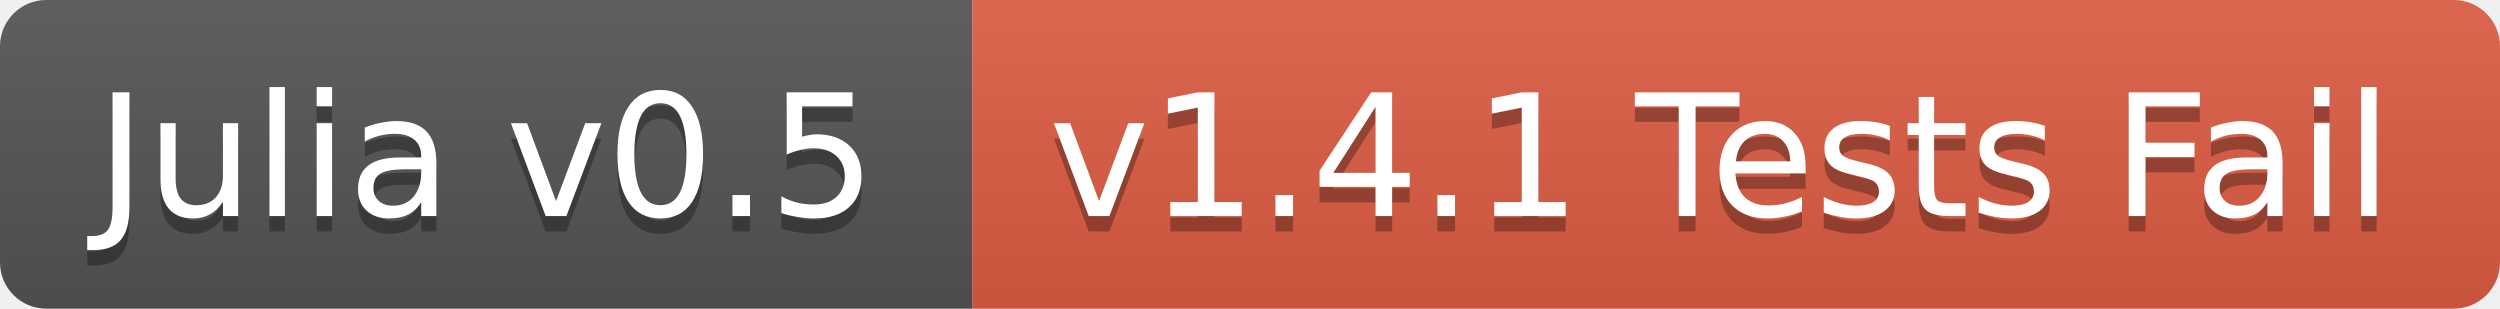
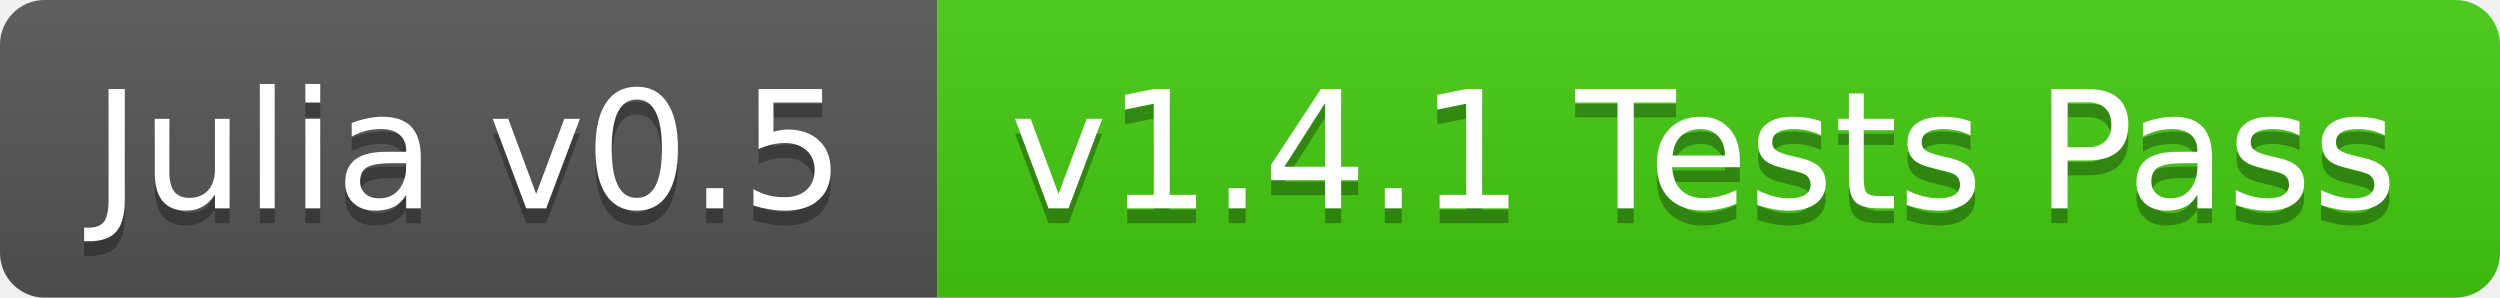
- <svg xmlns="http://www.w3.org/2000/svg" width="162" height="20">
+ <svg xmlns="http://www.w3.org/2000/svg" width="168" height="20">
  <linearGradient id="b" x2="0" y2="100%">
    <stop offset="0" stop-color="#bbb" stop-opacity=".1" />
    <stop offset="1" stop-opacity=".1" />
  </linearGradient>
  <clipPath id="a">
-     <rect width="162" height="20" rx="3" fill="#fff" />
+     <rect width="168" height="20" rx="3" fill="#fff" />
  </clipPath>
  <g clip-path="url(#a)">
    <path fill="#555" d="M0 0h63v20H0z" />
-     <path fill="#e05d44" d="M63 0h99v20H63z" />
-     <path fill="url(#b)" d="M0 0h162v20H0z" />
+     <path fill="#4c1" d="M63 0h105v20H63z" />
+     <path fill="url(#b)" d="M0 0h168v20H0z" />
  </g>
  <g fill="#fff" text-anchor="middle" font-family="DejaVu Sans,Verdana,Geneva,sans-serif" font-size="11">
    <text x="31.5" y="15" fill="#010101" fill-opacity=".3">Julia v0.5</text>
    <text x="31.5" y="14">Julia v0.5</text>
-     <text x="111.5" y="15" fill="#010101" fill-opacity=".3">v1.4.1 Tests Fail</text>
-     <text x="111.5" y="14">v1.4.1 Tests Fail</text>
+     <text x="114.5" y="15" fill="#010101" fill-opacity=".3">v1.4.1 Tests Pass</text>
+     <text x="114.5" y="14">v1.4.1 Tests Pass</text>
  </g>
</svg>
